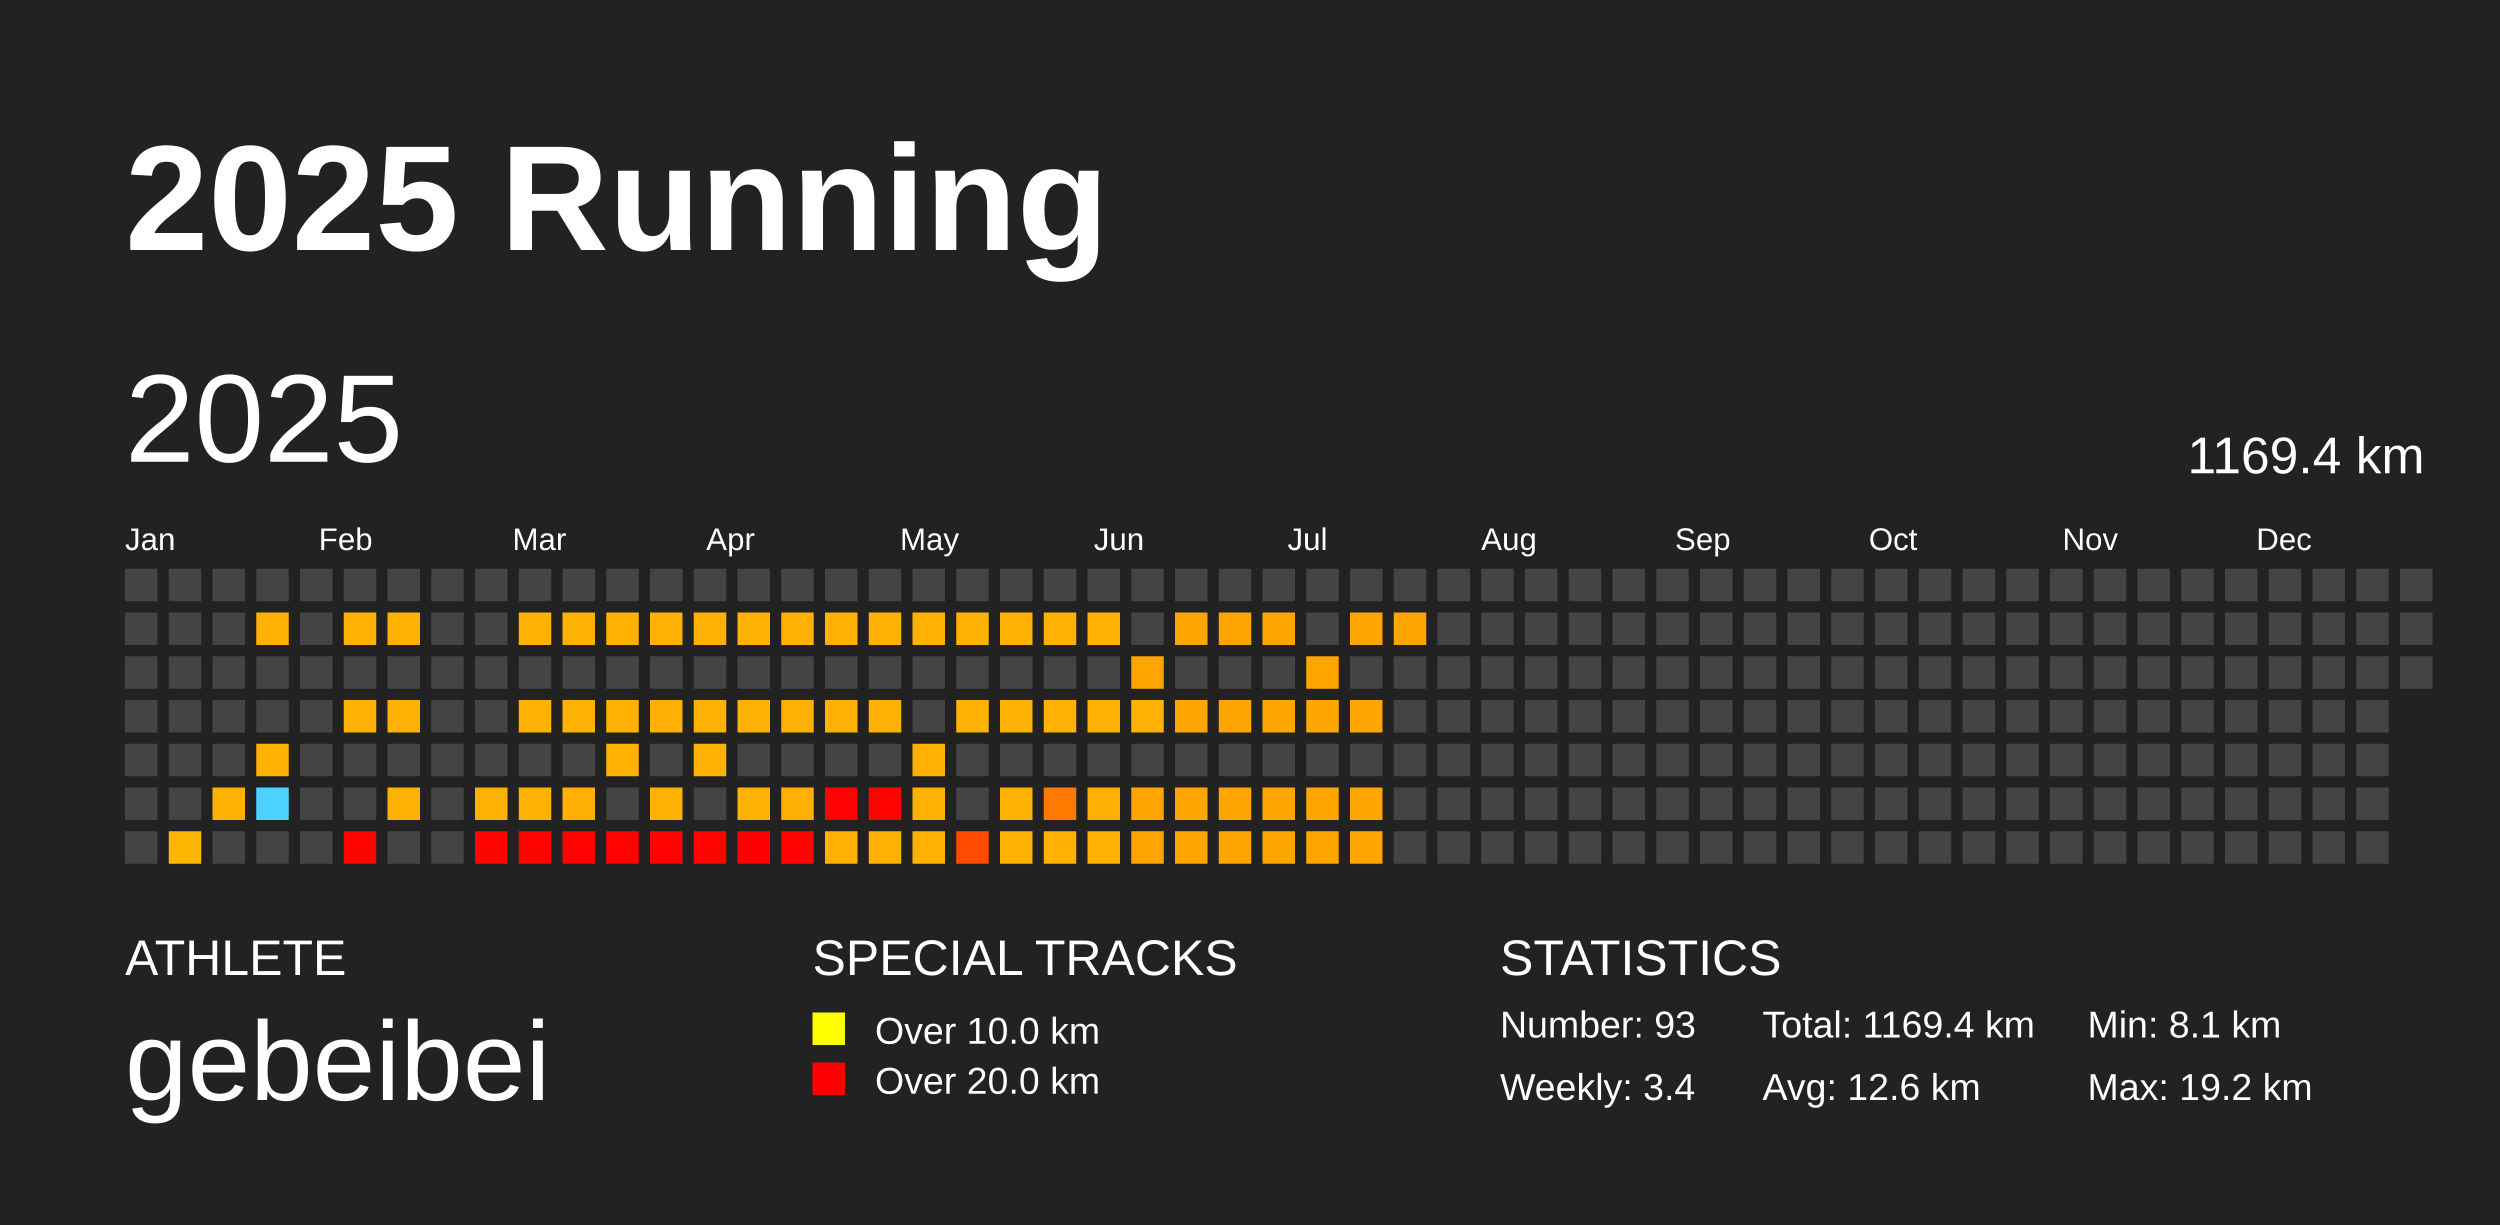
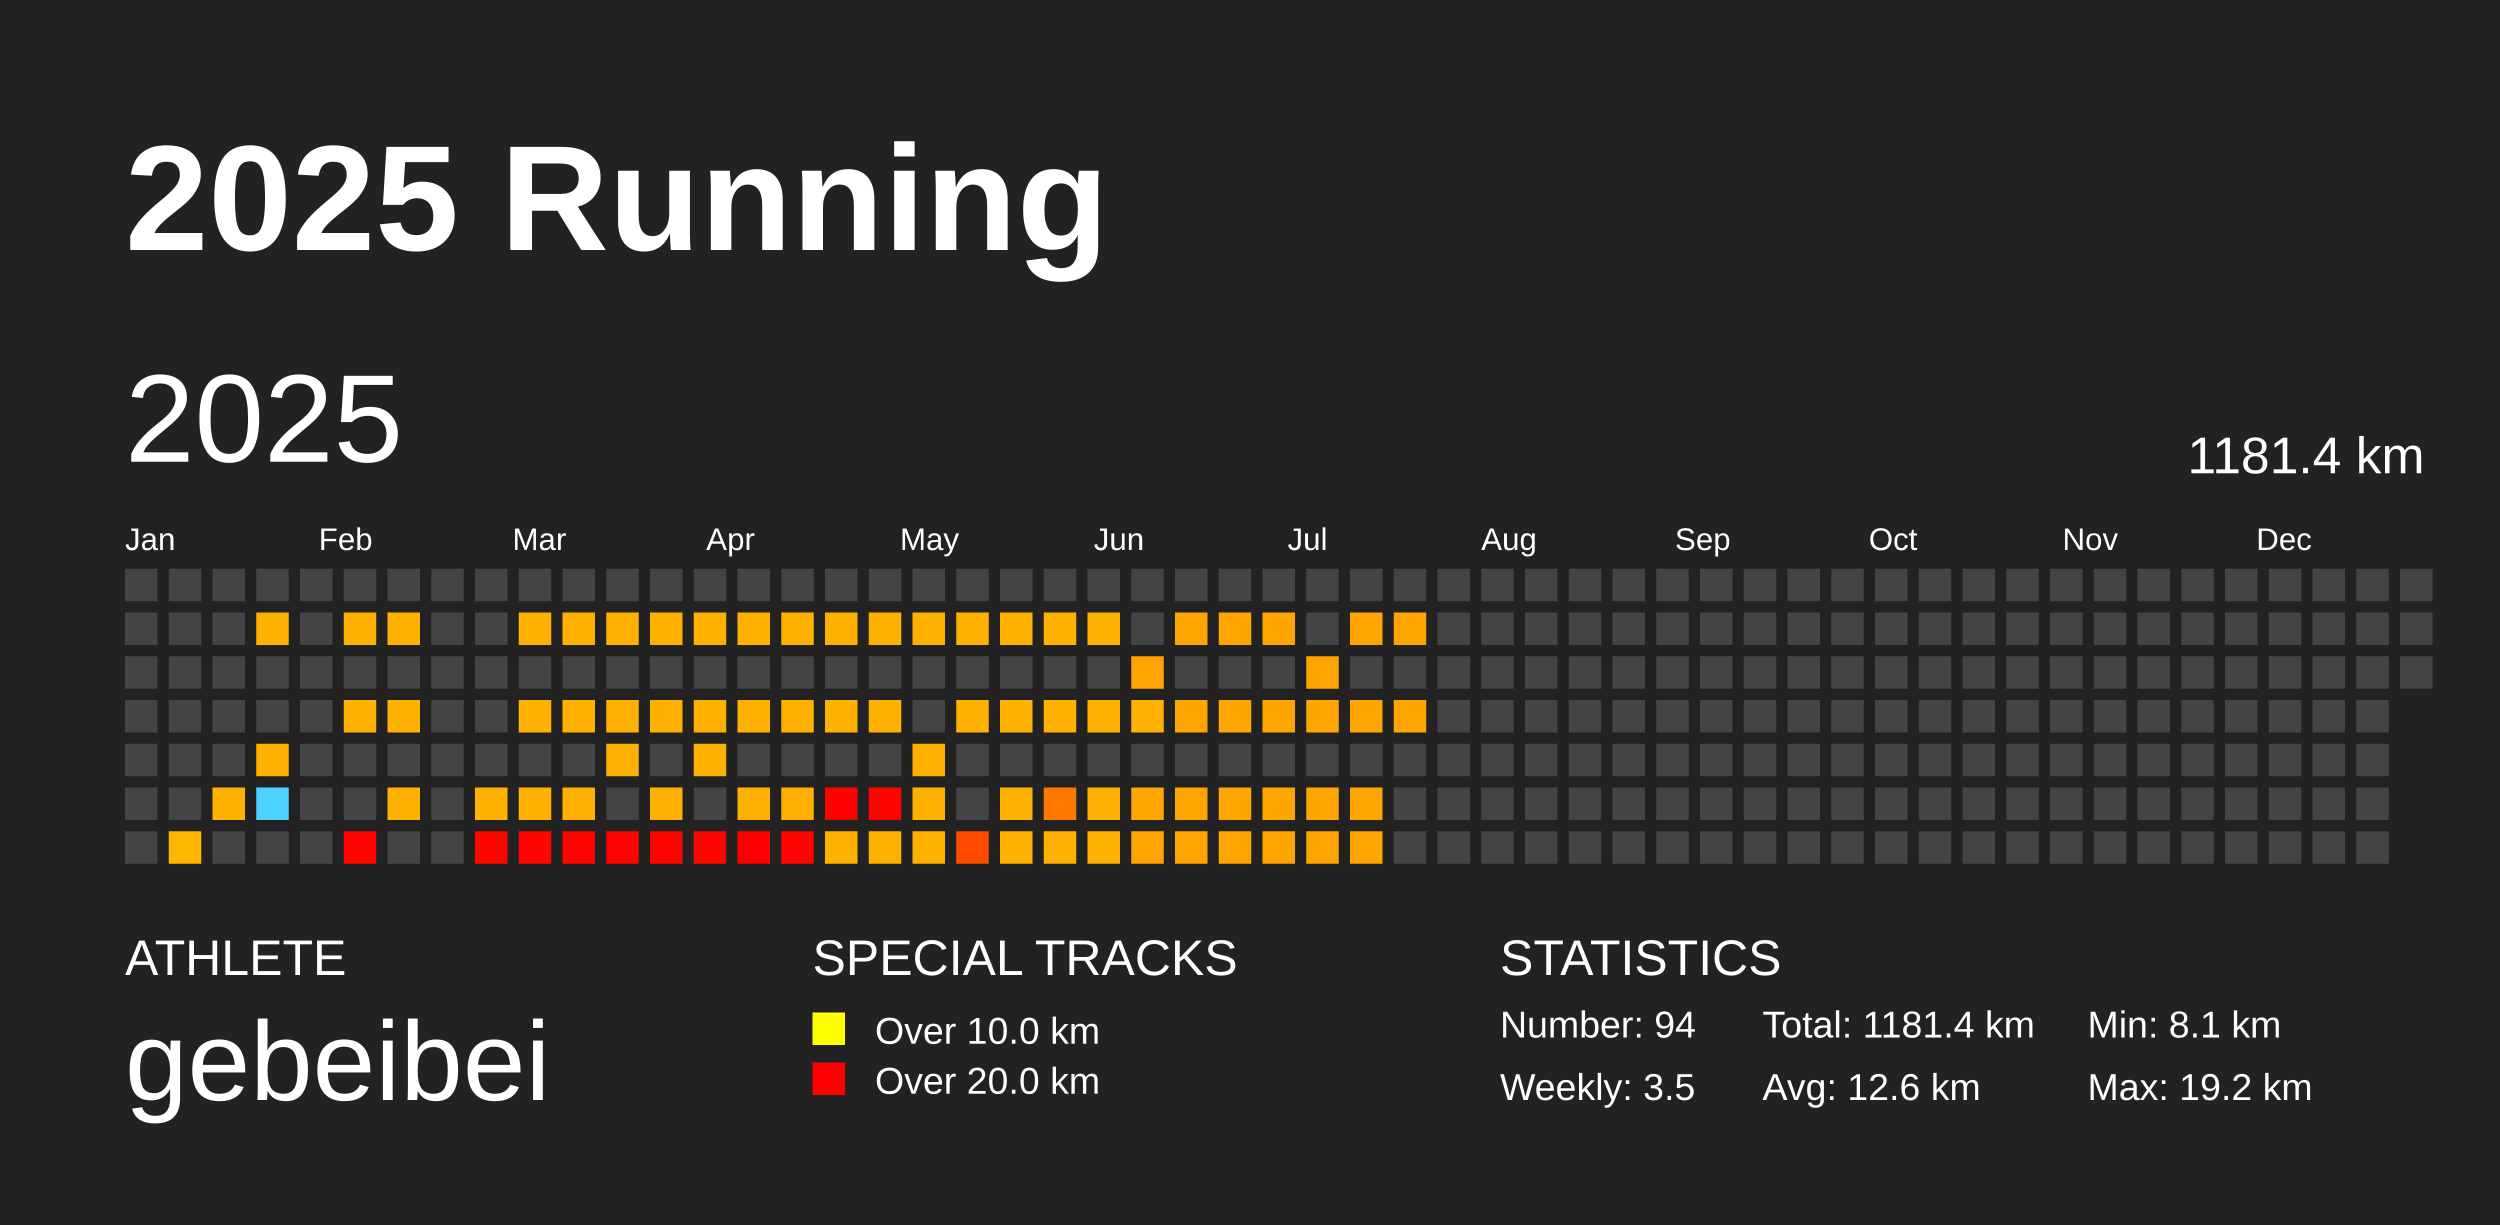
<svg xmlns="http://www.w3.org/2000/svg" baseProfile="full" height="98mm" version="1.1" viewBox="0,0,200,98" width="200mm">
  <defs />
  <rect fill="#222222" height="98" width="200" x="0" y="0" />
  <text fill="#FFFFFF" style="font-size:12px; font-family:Arial; font-weight:bold;" x="10" y="20">2025 Running</text>
  <text fill="#FFFFFF" style="font-size:4px; font-family:Arial" x="10" y="78">ATHLETE</text>
  <text fill="#FFFFFF" style="font-size:9px; font-family:Arial" x="10" y="88">gebeibei</text>
  <text fill="#FFFFFF" style="font-size:4px; font-family:Arial" x="65" y="78">SPECIAL TRACKS</text>
  <rect fill="yellow" height="2.6" width="2.6" x="65" y="81" />
  <text fill="#FFFFFF" style="font-size:3px; font-family:Arial" x="70" y="83.5">Over 10.0 km</text>
  <rect fill="red" height="2.6" width="2.6" x="65" y="85" />
  <text fill="#FFFFFF" style="font-size:3px; font-family:Arial" x="70" y="87.5">Over 20.0 km</text>
  <text fill="#FFFFFF" style="font-size:4px; font-family:Arial" x="120" y="78">STATISTICS</text>
-   <text fill="#FFFFFF" style="font-size:3px; font-family:Arial" x="120" y="83">Number: 93</text>
-   <text fill="#FFFFFF" style="font-size:3px; font-family:Arial" x="120" y="88">Weekly: 3.4</text>
-   <text fill="#FFFFFF" style="font-size:3px; font-family:Arial" x="141" y="83">Total: 1169.4 km</text>
+   <text fill="#FFFFFF" style="font-size:3px; font-family:Arial" x="120" y="83">Number: 94</text>
+   <text fill="#FFFFFF" style="font-size:3px; font-family:Arial" x="120" y="88">Weekly: 3.5</text>
+   <text fill="#FFFFFF" style="font-size:3px; font-family:Arial" x="141" y="83">Total: 1181.4 km</text>
  <text fill="#FFFFFF" style="font-size:3px; font-family:Arial" x="141" y="88">Avg: 12.6 km</text>
  <text fill="#FFFFFF" style="font-size:3px; font-family:Arial" x="167" y="83">Min: 8.1 km</text>
  <text fill="#FFFFFF" style="font-size:3px; font-family:Arial" x="167" y="88">Max: 19.2 km</text>
  <text dominant-baseline="hanging" fill="#FFFFFF" style="font-size:10.0px; font-family:Arial;" x="10" y="30">2025</text>
-   <text dominant-baseline="hanging" fill="#FFFFFF" style="font-size:4.125px; font-family:Arial;" x="175" y="35">1169.4 km</text>
+   <text dominant-baseline="hanging" fill="#FFFFFF" style="font-size:4.125px; font-family:Arial;" x="175" y="35">1181.4 km</text>
  <text fill="#FFFFFF" style="font-size:2.5px; font-family:Arial" x="10.0" y="44">Jan</text>
  <text fill="#FFFFFF" style="font-size:2.5px; font-family:Arial" x="25.5" y="44">Feb</text>
  <text fill="#FFFFFF" style="font-size:2.5px; font-family:Arial" x="41.0" y="44">Mar</text>
  <text fill="#FFFFFF" style="font-size:2.5px; font-family:Arial" x="56.5" y="44">Apr</text>
  <text fill="#FFFFFF" style="font-size:2.5px; font-family:Arial" x="72.0" y="44">May</text>
  <text fill="#FFFFFF" style="font-size:2.5px; font-family:Arial" x="87.5" y="44">Jun</text>
  <text fill="#FFFFFF" style="font-size:2.5px; font-family:Arial" x="103.0" y="44">Jul</text>
  <text fill="#FFFFFF" style="font-size:2.5px; font-family:Arial" x="118.5" y="44">Aug</text>
  <text fill="#FFFFFF" style="font-size:2.5px; font-family:Arial" x="134.0" y="44">Sep</text>
  <text fill="#FFFFFF" style="font-size:2.5px; font-family:Arial" x="149.5" y="44">Oct</text>
  <text fill="#FFFFFF" style="font-size:2.5px; font-family:Arial" x="165.0" y="44">Nov</text>
  <text fill="#FFFFFF" style="font-size:2.5px; font-family:Arial" x="180.5" y="44">Dec</text>
  <rect fill="#444444" height="2.6" width="2.6" x="10.0" y="45.5" />
  <rect fill="#444444" height="2.6" width="2.6" x="10.0" y="49.0" />
  <rect fill="#444444" height="2.6" width="2.6" x="10.0" y="52.5" />
  <rect fill="#444444" height="2.6" width="2.6" x="10.0" y="56.0" />
  <rect fill="#444444" height="2.6" width="2.6" x="10.0" y="59.5" />
  <rect fill="#444444" height="2.6" width="2.6" x="10.0" y="63.0" />
  <rect fill="#444444" height="2.6" width="2.6" x="10.0" y="66.5" />
  <rect fill="#444444" height="2.6" width="2.6" x="13.5" y="45.5" />
  <rect fill="#444444" height="2.6" width="2.6" x="13.5" y="49.0" />
  <rect fill="#444444" height="2.6" width="2.6" x="13.5" y="52.5" />
  <rect fill="#444444" height="2.6" width="2.6" x="13.5" y="56.0" />
  <rect fill="#444444" height="2.6" width="2.6" x="13.5" y="59.5" />
  <rect fill="#444444" height="2.6" width="2.6" x="13.5" y="63.0" />
  <rect fill="#ffb600" height="2.6" width="2.6" x="13.5" y="66.5" />
  <rect fill="#444444" height="2.6" width="2.6" x="17.0" y="45.5" />
  <rect fill="#444444" height="2.6" width="2.6" x="17.0" y="49.0" />
  <rect fill="#444444" height="2.6" width="2.6" x="17.0" y="52.5" />
  <rect fill="#444444" height="2.6" width="2.6" x="17.0" y="56.0" />
  <rect fill="#444444" height="2.6" width="2.6" x="17.0" y="59.5" />
  <rect fill="#ffb100" height="2.6" width="2.6" x="17.0" y="63.0" />
  <rect fill="#444444" height="2.6" width="2.6" x="17.0" y="66.5" />
  <rect fill="#444444" height="2.6" width="2.6" x="20.5" y="45.5" />
  <rect fill="#ffb100" height="2.6" width="2.6" x="20.5" y="49.0" />
  <rect fill="#444444" height="2.6" width="2.6" x="20.5" y="52.5" />
  <rect fill="#444444" height="2.6" width="2.6" x="20.5" y="56.0" />
  <rect fill="#ffb100" height="2.6" width="2.6" x="20.5" y="59.5" />
  <rect fill="#4dd2ff" height="2.6" width="2.6" x="20.5" y="63.0" />
  <rect fill="#444444" height="2.6" width="2.6" x="20.5" y="66.5" />
  <rect fill="#444444" height="2.6" width="2.6" x="24.0" y="45.5" />
  <rect fill="#444444" height="2.6" width="2.6" x="24.0" y="49.0" />
  <rect fill="#444444" height="2.6" width="2.6" x="24.0" y="52.5" />
  <rect fill="#444444" height="2.6" width="2.6" x="24.0" y="56.0" />
  <rect fill="#444444" height="2.6" width="2.6" x="24.0" y="59.5" />
  <rect fill="#444444" height="2.6" width="2.6" x="24.0" y="63.0" />
  <rect fill="#444444" height="2.6" width="2.6" x="24.0" y="66.5" />
  <rect fill="#444444" height="2.6" width="2.6" x="27.5" y="45.5" />
  <rect fill="#ffb100" height="2.6" width="2.6" x="27.5" y="49.0" />
  <rect fill="#444444" height="2.6" width="2.6" x="27.5" y="52.5" />
  <rect fill="#ffb100" height="2.6" width="2.6" x="27.5" y="56.0" />
  <rect fill="#444444" height="2.6" width="2.6" x="27.5" y="59.5" />
  <rect fill="#444444" height="2.6" width="2.6" x="27.5" y="63.0" />
  <rect fill="#ff0500" height="2.6" width="2.6" x="27.5" y="66.5" />
  <rect fill="#444444" height="2.6" width="2.6" x="31.0" y="45.5" />
  <rect fill="#ffb100" height="2.6" width="2.6" x="31.0" y="49.0" />
  <rect fill="#444444" height="2.6" width="2.6" x="31.0" y="52.5" />
  <rect fill="#ffb100" height="2.6" width="2.6" x="31.0" y="56.0" />
  <rect fill="#444444" height="2.6" width="2.6" x="31.0" y="59.5" />
  <rect fill="#ffb100" height="2.6" width="2.6" x="31.0" y="63.0" />
  <rect fill="#444444" height="2.6" width="2.6" x="31.0" y="66.5" />
  <rect fill="#444444" height="2.6" width="2.6" x="34.5" y="45.5" />
  <rect fill="#444444" height="2.6" width="2.6" x="34.5" y="49.0" />
  <rect fill="#444444" height="2.6" width="2.6" x="34.5" y="52.5" />
  <rect fill="#444444" height="2.6" width="2.6" x="34.5" y="56.0" />
  <rect fill="#444444" height="2.6" width="2.6" x="34.5" y="59.5" />
  <rect fill="#444444" height="2.6" width="2.6" x="34.5" y="63.0" />
  <rect fill="#444444" height="2.6" width="2.6" x="34.5" y="66.5" />
  <rect fill="#444444" height="2.6" width="2.6" x="38.0" y="45.5" />
  <rect fill="#444444" height="2.6" width="2.6" x="38.0" y="49.0" />
  <rect fill="#444444" height="2.6" width="2.6" x="38.0" y="52.5" />
  <rect fill="#444444" height="2.6" width="2.6" x="38.0" y="56.0" />
  <rect fill="#444444" height="2.6" width="2.6" x="38.0" y="59.5" />
  <rect fill="#ffb100" height="2.6" width="2.6" x="38.0" y="63.0" />
  <rect fill="#ff0500" height="2.6" width="2.6" x="38.0" y="66.5" />
  <rect fill="#444444" height="2.6" width="2.6" x="41.5" y="45.5" />
  <rect fill="#ffb100" height="2.6" width="2.6" x="41.5" y="49.0" />
  <rect fill="#444444" height="2.6" width="2.6" x="41.5" y="52.5" />
  <rect fill="#ffb100" height="2.6" width="2.6" x="41.5" y="56.0" />
  <rect fill="#444444" height="2.6" width="2.6" x="41.5" y="59.5" />
  <rect fill="#ffb100" height="2.6" width="2.6" x="41.5" y="63.0" />
  <rect fill="#ff0500" height="2.6" width="2.6" x="41.5" y="66.5" />
  <rect fill="#444444" height="2.6" width="2.6" x="45.0" y="45.5" />
  <rect fill="#ffb100" height="2.6" width="2.6" x="45.0" y="49.0" />
  <rect fill="#444444" height="2.6" width="2.6" x="45.0" y="52.5" />
  <rect fill="#ffb100" height="2.6" width="2.6" x="45.0" y="56.0" />
  <rect fill="#444444" height="2.6" width="2.6" x="45.0" y="59.5" />
  <rect fill="#ffb000" height="2.6" width="2.6" x="45.0" y="63.0" />
  <rect fill="#ff0300" height="2.6" width="2.6" x="45.0" y="66.5" />
  <rect fill="#444444" height="2.6" width="2.6" x="48.5" y="45.5" />
  <rect fill="#ffb100" height="2.6" width="2.6" x="48.5" y="49.0" />
  <rect fill="#444444" height="2.6" width="2.6" x="48.5" y="52.5" />
  <rect fill="#ffb100" height="2.6" width="2.6" x="48.5" y="56.0" />
  <rect fill="#ffb100" height="2.6" width="2.6" x="48.5" y="59.5" />
  <rect fill="#444444" height="2.6" width="2.6" x="48.5" y="63.0" />
  <rect fill="#ff0300" height="2.6" width="2.6" x="48.5" y="66.5" />
  <rect fill="#444444" height="2.6" width="2.6" x="52.0" y="45.5" />
  <rect fill="#ffb100" height="2.6" width="2.6" x="52.0" y="49.0" />
  <rect fill="#444444" height="2.6" width="2.6" x="52.0" y="52.5" />
  <rect fill="#ffb000" height="2.6" width="2.6" x="52.0" y="56.0" />
  <rect fill="#444444" height="2.6" width="2.6" x="52.0" y="59.5" />
  <rect fill="#ffb100" height="2.6" width="2.6" x="52.0" y="63.0" />
  <rect fill="#ff0300" height="2.6" width="2.6" x="52.0" y="66.5" />
  <rect fill="#444444" height="2.6" width="2.6" x="55.5" y="45.5" />
  <rect fill="#ffb100" height="2.6" width="2.6" x="55.5" y="49.0" />
  <rect fill="#444444" height="2.6" width="2.6" x="55.5" y="52.5" />
  <rect fill="#ffb100" height="2.6" width="2.6" x="55.5" y="56.0" />
  <rect fill="#ffb100" height="2.6" width="2.6" x="55.5" y="59.5" />
  <rect fill="#444444" height="2.6" width="2.6" x="55.5" y="63.0" />
  <rect fill="#ff0500" height="2.6" width="2.6" x="55.5" y="66.5" />
  <rect fill="#444444" height="2.6" width="2.6" x="59.0" y="45.5" />
  <rect fill="#ffb100" height="2.6" width="2.6" x="59.0" y="49.0" />
  <rect fill="#444444" height="2.6" width="2.6" x="59.0" y="52.5" />
  <rect fill="#ffb100" height="2.6" width="2.6" x="59.0" y="56.0" />
  <rect fill="#444444" height="2.6" width="2.6" x="59.0" y="59.5" />
  <rect fill="#ffb100" height="2.6" width="2.6" x="59.0" y="63.0" />
  <rect fill="#ff0000" height="2.6" width="2.6" x="59.0" y="66.5" />
  <rect fill="#444444" height="2.6" width="2.6" x="62.5" y="45.5" />
  <rect fill="#ffb100" height="2.6" width="2.6" x="62.5" y="49.0" />
  <rect fill="#444444" height="2.6" width="2.6" x="62.5" y="52.5" />
  <rect fill="#ffb100" height="2.6" width="2.6" x="62.5" y="56.0" />
  <rect fill="#444444" height="2.6" width="2.6" x="62.5" y="59.5" />
  <rect fill="#ffb000" height="2.6" width="2.6" x="62.5" y="63.0" />
  <rect fill="#ff0400" height="2.6" width="2.6" x="62.5" y="66.5" />
  <rect fill="#444444" height="2.6" width="2.6" x="66.0" y="45.5" />
  <rect fill="#ffb100" height="2.6" width="2.6" x="66.0" y="49.0" />
  <rect fill="#444444" height="2.6" width="2.6" x="66.0" y="52.5" />
  <rect fill="#ffb100" height="2.6" width="2.6" x="66.0" y="56.0" />
  <rect fill="#444444" height="2.6" width="2.6" x="66.0" y="59.5" />
  <rect fill="#ff0200" height="2.6" width="2.6" x="66.0" y="63.0" />
  <rect fill="#ffb100" height="2.6" width="2.6" x="66.0" y="66.5" />
  <rect fill="#444444" height="2.6" width="2.6" x="69.5" y="45.5" />
  <rect fill="#ffb100" height="2.6" width="2.6" x="69.5" y="49.0" />
  <rect fill="#444444" height="2.6" width="2.6" x="69.5" y="52.5" />
  <rect fill="#ffb100" height="2.6" width="2.6" x="69.5" y="56.0" />
  <rect fill="#444444" height="2.6" width="2.6" x="69.5" y="59.5" />
  <rect fill="#ff0300" height="2.6" width="2.6" x="69.5" y="63.0" />
  <rect fill="#ffb100" height="2.6" width="2.6" x="69.5" y="66.5" />
  <rect fill="#444444" height="2.6" width="2.6" x="73.0" y="45.5" />
  <rect fill="#ffb100" height="2.6" width="2.6" x="73.0" y="49.0" />
  <rect fill="#444444" height="2.6" width="2.6" x="73.0" y="52.5" />
  <rect fill="#444444" height="2.6" width="2.6" x="73.0" y="56.0" />
  <rect fill="#ffb100" height="2.6" width="2.6" x="73.0" y="59.5" />
  <rect fill="#ffb100" height="2.6" width="2.6" x="73.0" y="63.0" />
  <rect fill="#ffb100" height="2.6" width="2.6" x="73.0" y="66.5" />
  <rect fill="#444444" height="2.6" width="2.6" x="76.5" y="45.5" />
  <rect fill="#ffb100" height="2.6" width="2.6" x="76.5" y="49.0" />
  <rect fill="#444444" height="2.6" width="2.6" x="76.5" y="52.5" />
  <rect fill="#ffb100" height="2.6" width="2.6" x="76.5" y="56.0" />
  <rect fill="#444444" height="2.6" width="2.6" x="76.5" y="59.5" />
  <rect fill="#444444" height="2.6" width="2.6" x="76.5" y="63.0" />
  <rect fill="#ff4a00" height="2.6" width="2.6" x="76.5" y="66.5" />
  <rect fill="#444444" height="2.6" width="2.6" x="80.0" y="45.5" />
  <rect fill="#ffb100" height="2.6" width="2.6" x="80.0" y="49.0" />
  <rect fill="#444444" height="2.6" width="2.6" x="80.0" y="52.5" />
  <rect fill="#ffb100" height="2.6" width="2.6" x="80.0" y="56.0" />
  <rect fill="#444444" height="2.6" width="2.6" x="80.0" y="59.5" />
  <rect fill="#ffb100" height="2.6" width="2.6" x="80.0" y="63.0" />
  <rect fill="#ffb100" height="2.6" width="2.6" x="80.0" y="66.5" />
  <rect fill="#444444" height="2.6" width="2.6" x="83.5" y="45.5" />
  <rect fill="#ffb100" height="2.6" width="2.6" x="83.5" y="49.0" />
  <rect fill="#444444" height="2.6" width="2.6" x="83.5" y="52.5" />
  <rect fill="#ffb100" height="2.6" width="2.6" x="83.5" y="56.0" />
  <rect fill="#444444" height="2.6" width="2.6" x="83.5" y="59.5" />
  <rect fill="#ff7800" height="2.6" width="2.6" x="83.5" y="63.0" />
  <rect fill="#ffb000" height="2.6" width="2.6" x="83.5" y="66.5" />
  <rect fill="#444444" height="2.6" width="2.6" x="87.0" y="45.5" />
  <rect fill="#ffb100" height="2.6" width="2.6" x="87.0" y="49.0" />
  <rect fill="#444444" height="2.6" width="2.6" x="87.0" y="52.5" />
  <rect fill="#ffb100" height="2.6" width="2.6" x="87.0" y="56.0" />
  <rect fill="#444444" height="2.6" width="2.6" x="87.0" y="59.5" />
  <rect fill="#ffb000" height="2.6" width="2.6" x="87.0" y="63.0" />
  <rect fill="#ffb100" height="2.6" width="2.6" x="87.0" y="66.5" />
  <rect fill="#444444" height="2.6" width="2.6" x="90.5" y="45.5" />
  <rect fill="#444444" height="2.6" width="2.6" x="90.5" y="49.0" />
  <rect fill="#ffa500" height="2.6" width="2.6" x="90.5" y="52.5" />
  <rect fill="#ffb100" height="2.6" width="2.6" x="90.5" y="56.0" />
  <rect fill="#444444" height="2.6" width="2.6" x="90.5" y="59.5" />
  <rect fill="#ffa500" height="2.6" width="2.6" x="90.5" y="63.0" />
  <rect fill="#ffa500" height="2.6" width="2.6" x="90.5" y="66.5" />
  <rect fill="#444444" height="2.6" width="2.6" x="94.0" y="45.5" />
  <rect fill="#ffa500" height="2.6" width="2.6" x="94.0" y="49.0" />
  <rect fill="#444444" height="2.6" width="2.6" x="94.0" y="52.5" />
  <rect fill="#ffa500" height="2.6" width="2.6" x="94.0" y="56.0" />
  <rect fill="#444444" height="2.6" width="2.6" x="94.0" y="59.5" />
  <rect fill="#ffa500" height="2.6" width="2.6" x="94.0" y="63.0" />
  <rect fill="#ffa500" height="2.6" width="2.6" x="94.0" y="66.5" />
  <rect fill="#444444" height="2.6" width="2.6" x="97.5" y="45.5" />
  <rect fill="#ffa500" height="2.6" width="2.6" x="97.5" y="49.0" />
  <rect fill="#444444" height="2.6" width="2.6" x="97.5" y="52.5" />
  <rect fill="#ffa500" height="2.6" width="2.6" x="97.5" y="56.0" />
  <rect fill="#444444" height="2.6" width="2.6" x="97.5" y="59.5" />
  <rect fill="#ffa500" height="2.6" width="2.6" x="97.5" y="63.0" />
  <rect fill="#ffa500" height="2.6" width="2.6" x="97.5" y="66.5" />
  <rect fill="#444444" height="2.6" width="2.6" x="101.0" y="45.5" />
  <rect fill="#ffa500" height="2.6" width="2.6" x="101.0" y="49.0" />
  <rect fill="#444444" height="2.6" width="2.6" x="101.0" y="52.5" />
  <rect fill="#ffa500" height="2.6" width="2.6" x="101.0" y="56.0" />
  <rect fill="#444444" height="2.6" width="2.6" x="101.0" y="59.5" />
  <rect fill="#ffa500" height="2.6" width="2.6" x="101.0" y="63.0" />
  <rect fill="#ffa500" height="2.6" width="2.6" x="101.0" y="66.5" />
  <rect fill="#444444" height="2.6" width="2.6" x="104.5" y="45.5" />
  <rect fill="#444444" height="2.6" width="2.6" x="104.5" y="49.0" />
  <rect fill="#ffa500" height="2.6" width="2.6" x="104.5" y="52.5" />
  <rect fill="#ffa600" height="2.6" width="2.6" x="104.5" y="56.0" />
  <rect fill="#444444" height="2.6" width="2.6" x="104.5" y="59.5" />
  <rect fill="#ffa500" height="2.6" width="2.6" x="104.5" y="63.0" />
  <rect fill="#ffa500" height="2.6" width="2.6" x="104.5" y="66.5" />
  <rect fill="#444444" height="2.6" width="2.6" x="108.0" y="45.5" />
  <rect fill="#ffa500" height="2.6" width="2.6" x="108.0" y="49.0" />
  <rect fill="#444444" height="2.6" width="2.6" x="108.0" y="52.5" />
  <rect fill="#ffa500" height="2.6" width="2.6" x="108.0" y="56.0" />
  <rect fill="#444444" height="2.6" width="2.6" x="108.0" y="59.5" />
  <rect fill="#ffa500" height="2.6" width="2.6" x="108.0" y="63.0" />
  <rect fill="#ffa500" height="2.6" width="2.6" x="108.0" y="66.5" />
  <rect fill="#444444" height="2.6" width="2.6" x="111.5" y="45.5" />
  <rect fill="#ffa500" height="2.6" width="2.6" x="111.5" y="49.0" />
  <rect fill="#444444" height="2.6" width="2.6" x="111.5" y="52.5" />
-   <rect fill="#444444" height="2.6" width="2.6" x="111.5" y="56.0" />
+   <rect fill="#ffa500" height="2.6" width="2.6" x="111.5" y="56.0" />
  <rect fill="#444444" height="2.6" width="2.6" x="111.5" y="59.5" />
  <rect fill="#444444" height="2.6" width="2.6" x="111.5" y="63.0" />
  <rect fill="#444444" height="2.6" width="2.6" x="111.5" y="66.5" />
  <rect fill="#444444" height="2.6" width="2.6" x="115.0" y="45.5" />
  <rect fill="#444444" height="2.6" width="2.6" x="115.0" y="49.0" />
  <rect fill="#444444" height="2.6" width="2.6" x="115.0" y="52.5" />
  <rect fill="#444444" height="2.6" width="2.6" x="115.0" y="56.0" />
  <rect fill="#444444" height="2.6" width="2.6" x="115.0" y="59.5" />
  <rect fill="#444444" height="2.6" width="2.6" x="115.0" y="63.0" />
  <rect fill="#444444" height="2.6" width="2.6" x="115.0" y="66.5" />
  <rect fill="#444444" height="2.6" width="2.6" x="118.5" y="45.5" />
  <rect fill="#444444" height="2.6" width="2.6" x="118.5" y="49.0" />
  <rect fill="#444444" height="2.6" width="2.6" x="118.5" y="52.5" />
  <rect fill="#444444" height="2.6" width="2.6" x="118.5" y="56.0" />
  <rect fill="#444444" height="2.6" width="2.6" x="118.5" y="59.5" />
  <rect fill="#444444" height="2.6" width="2.6" x="118.5" y="63.0" />
  <rect fill="#444444" height="2.6" width="2.6" x="118.5" y="66.5" />
  <rect fill="#444444" height="2.6" width="2.6" x="122.0" y="45.5" />
  <rect fill="#444444" height="2.6" width="2.6" x="122.0" y="49.0" />
  <rect fill="#444444" height="2.6" width="2.6" x="122.0" y="52.5" />
  <rect fill="#444444" height="2.6" width="2.6" x="122.0" y="56.0" />
  <rect fill="#444444" height="2.6" width="2.6" x="122.0" y="59.5" />
  <rect fill="#444444" height="2.6" width="2.6" x="122.0" y="63.0" />
  <rect fill="#444444" height="2.6" width="2.6" x="122.0" y="66.5" />
  <rect fill="#444444" height="2.6" width="2.6" x="125.5" y="45.5" />
  <rect fill="#444444" height="2.6" width="2.6" x="125.5" y="49.0" />
  <rect fill="#444444" height="2.6" width="2.6" x="125.5" y="52.5" />
  <rect fill="#444444" height="2.6" width="2.6" x="125.5" y="56.0" />
  <rect fill="#444444" height="2.6" width="2.6" x="125.5" y="59.5" />
  <rect fill="#444444" height="2.6" width="2.6" x="125.5" y="63.0" />
  <rect fill="#444444" height="2.6" width="2.6" x="125.5" y="66.5" />
  <rect fill="#444444" height="2.6" width="2.6" x="129.0" y="45.5" />
  <rect fill="#444444" height="2.6" width="2.6" x="129.0" y="49.0" />
  <rect fill="#444444" height="2.6" width="2.6" x="129.0" y="52.5" />
  <rect fill="#444444" height="2.6" width="2.6" x="129.0" y="56.0" />
  <rect fill="#444444" height="2.6" width="2.6" x="129.0" y="59.5" />
  <rect fill="#444444" height="2.6" width="2.6" x="129.0" y="63.0" />
  <rect fill="#444444" height="2.6" width="2.6" x="129.0" y="66.5" />
  <rect fill="#444444" height="2.6" width="2.6" x="132.5" y="45.5" />
  <rect fill="#444444" height="2.6" width="2.6" x="132.5" y="49.0" />
  <rect fill="#444444" height="2.6" width="2.6" x="132.5" y="52.5" />
  <rect fill="#444444" height="2.6" width="2.6" x="132.5" y="56.0" />
  <rect fill="#444444" height="2.6" width="2.6" x="132.5" y="59.5" />
  <rect fill="#444444" height="2.6" width="2.6" x="132.5" y="63.0" />
  <rect fill="#444444" height="2.6" width="2.6" x="132.5" y="66.5" />
  <rect fill="#444444" height="2.6" width="2.6" x="136.0" y="45.5" />
  <rect fill="#444444" height="2.6" width="2.6" x="136.0" y="49.0" />
  <rect fill="#444444" height="2.6" width="2.6" x="136.0" y="52.5" />
  <rect fill="#444444" height="2.6" width="2.6" x="136.0" y="56.0" />
  <rect fill="#444444" height="2.6" width="2.6" x="136.0" y="59.5" />
  <rect fill="#444444" height="2.6" width="2.6" x="136.0" y="63.0" />
  <rect fill="#444444" height="2.6" width="2.6" x="136.0" y="66.5" />
  <rect fill="#444444" height="2.6" width="2.6" x="139.5" y="45.5" />
  <rect fill="#444444" height="2.6" width="2.6" x="139.5" y="49.0" />
  <rect fill="#444444" height="2.6" width="2.6" x="139.5" y="52.5" />
  <rect fill="#444444" height="2.6" width="2.6" x="139.5" y="56.0" />
  <rect fill="#444444" height="2.6" width="2.6" x="139.5" y="59.5" />
  <rect fill="#444444" height="2.6" width="2.6" x="139.5" y="63.0" />
  <rect fill="#444444" height="2.6" width="2.6" x="139.5" y="66.5" />
  <rect fill="#444444" height="2.6" width="2.6" x="143.0" y="45.5" />
  <rect fill="#444444" height="2.6" width="2.6" x="143.0" y="49.0" />
  <rect fill="#444444" height="2.6" width="2.6" x="143.0" y="52.5" />
  <rect fill="#444444" height="2.6" width="2.6" x="143.0" y="56.0" />
  <rect fill="#444444" height="2.6" width="2.6" x="143.0" y="59.5" />
  <rect fill="#444444" height="2.6" width="2.6" x="143.0" y="63.0" />
  <rect fill="#444444" height="2.6" width="2.6" x="143.0" y="66.5" />
  <rect fill="#444444" height="2.6" width="2.6" x="146.5" y="45.5" />
  <rect fill="#444444" height="2.6" width="2.6" x="146.5" y="49.0" />
  <rect fill="#444444" height="2.6" width="2.6" x="146.5" y="52.5" />
  <rect fill="#444444" height="2.6" width="2.6" x="146.5" y="56.0" />
  <rect fill="#444444" height="2.6" width="2.6" x="146.5" y="59.5" />
  <rect fill="#444444" height="2.6" width="2.6" x="146.5" y="63.0" />
  <rect fill="#444444" height="2.6" width="2.6" x="146.5" y="66.5" />
  <rect fill="#444444" height="2.6" width="2.6" x="150.0" y="45.5" />
  <rect fill="#444444" height="2.6" width="2.6" x="150.0" y="49.0" />
  <rect fill="#444444" height="2.6" width="2.6" x="150.0" y="52.5" />
  <rect fill="#444444" height="2.6" width="2.6" x="150.0" y="56.0" />
  <rect fill="#444444" height="2.6" width="2.6" x="150.0" y="59.5" />
  <rect fill="#444444" height="2.6" width="2.6" x="150.0" y="63.0" />
  <rect fill="#444444" height="2.6" width="2.6" x="150.0" y="66.5" />
  <rect fill="#444444" height="2.6" width="2.6" x="153.5" y="45.5" />
  <rect fill="#444444" height="2.6" width="2.6" x="153.5" y="49.0" />
  <rect fill="#444444" height="2.6" width="2.6" x="153.5" y="52.5" />
  <rect fill="#444444" height="2.6" width="2.6" x="153.5" y="56.0" />
  <rect fill="#444444" height="2.6" width="2.6" x="153.5" y="59.5" />
  <rect fill="#444444" height="2.6" width="2.6" x="153.5" y="63.0" />
  <rect fill="#444444" height="2.6" width="2.6" x="153.5" y="66.5" />
  <rect fill="#444444" height="2.6" width="2.6" x="157.0" y="45.5" />
  <rect fill="#444444" height="2.6" width="2.6" x="157.0" y="49.0" />
  <rect fill="#444444" height="2.6" width="2.6" x="157.0" y="52.5" />
  <rect fill="#444444" height="2.6" width="2.6" x="157.0" y="56.0" />
  <rect fill="#444444" height="2.6" width="2.6" x="157.0" y="59.5" />
  <rect fill="#444444" height="2.6" width="2.6" x="157.0" y="63.0" />
  <rect fill="#444444" height="2.6" width="2.6" x="157.0" y="66.5" />
  <rect fill="#444444" height="2.6" width="2.6" x="160.5" y="45.5" />
  <rect fill="#444444" height="2.6" width="2.6" x="160.5" y="49.0" />
  <rect fill="#444444" height="2.6" width="2.6" x="160.5" y="52.5" />
  <rect fill="#444444" height="2.6" width="2.6" x="160.5" y="56.0" />
  <rect fill="#444444" height="2.6" width="2.6" x="160.5" y="59.5" />
  <rect fill="#444444" height="2.6" width="2.6" x="160.5" y="63.0" />
  <rect fill="#444444" height="2.6" width="2.6" x="160.5" y="66.5" />
  <rect fill="#444444" height="2.6" width="2.6" x="164.0" y="45.5" />
  <rect fill="#444444" height="2.6" width="2.6" x="164.0" y="49.0" />
  <rect fill="#444444" height="2.6" width="2.6" x="164.0" y="52.5" />
  <rect fill="#444444" height="2.6" width="2.6" x="164.0" y="56.0" />
  <rect fill="#444444" height="2.6" width="2.6" x="164.0" y="59.5" />
  <rect fill="#444444" height="2.6" width="2.6" x="164.0" y="63.0" />
  <rect fill="#444444" height="2.6" width="2.6" x="164.0" y="66.5" />
  <rect fill="#444444" height="2.6" width="2.6" x="167.5" y="45.5" />
  <rect fill="#444444" height="2.6" width="2.6" x="167.5" y="49.0" />
  <rect fill="#444444" height="2.6" width="2.6" x="167.5" y="52.5" />
  <rect fill="#444444" height="2.6" width="2.6" x="167.5" y="56.0" />
  <rect fill="#444444" height="2.6" width="2.6" x="167.5" y="59.5" />
  <rect fill="#444444" height="2.6" width="2.6" x="167.5" y="63.0" />
  <rect fill="#444444" height="2.6" width="2.6" x="167.5" y="66.5" />
  <rect fill="#444444" height="2.6" width="2.6" x="171.0" y="45.5" />
  <rect fill="#444444" height="2.6" width="2.6" x="171.0" y="49.0" />
  <rect fill="#444444" height="2.6" width="2.6" x="171.0" y="52.5" />
  <rect fill="#444444" height="2.6" width="2.6" x="171.0" y="56.0" />
  <rect fill="#444444" height="2.6" width="2.6" x="171.0" y="59.5" />
  <rect fill="#444444" height="2.6" width="2.6" x="171.0" y="63.0" />
  <rect fill="#444444" height="2.6" width="2.6" x="171.0" y="66.5" />
  <rect fill="#444444" height="2.6" width="2.6" x="174.5" y="45.5" />
  <rect fill="#444444" height="2.6" width="2.6" x="174.5" y="49.0" />
  <rect fill="#444444" height="2.6" width="2.6" x="174.5" y="52.5" />
  <rect fill="#444444" height="2.6" width="2.6" x="174.5" y="56.0" />
  <rect fill="#444444" height="2.6" width="2.6" x="174.5" y="59.5" />
  <rect fill="#444444" height="2.6" width="2.6" x="174.5" y="63.0" />
  <rect fill="#444444" height="2.6" width="2.6" x="174.5" y="66.5" />
  <rect fill="#444444" height="2.6" width="2.6" x="178.0" y="45.5" />
  <rect fill="#444444" height="2.6" width="2.6" x="178.0" y="49.0" />
  <rect fill="#444444" height="2.6" width="2.6" x="178.0" y="52.5" />
  <rect fill="#444444" height="2.6" width="2.6" x="178.0" y="56.0" />
  <rect fill="#444444" height="2.6" width="2.6" x="178.0" y="59.5" />
  <rect fill="#444444" height="2.6" width="2.6" x="178.0" y="63.0" />
  <rect fill="#444444" height="2.6" width="2.6" x="178.0" y="66.5" />
  <rect fill="#444444" height="2.6" width="2.6" x="181.5" y="45.5" />
  <rect fill="#444444" height="2.6" width="2.6" x="181.5" y="49.0" />
  <rect fill="#444444" height="2.6" width="2.6" x="181.5" y="52.5" />
  <rect fill="#444444" height="2.6" width="2.6" x="181.5" y="56.0" />
  <rect fill="#444444" height="2.6" width="2.6" x="181.5" y="59.5" />
  <rect fill="#444444" height="2.6" width="2.6" x="181.5" y="63.0" />
  <rect fill="#444444" height="2.6" width="2.6" x="181.5" y="66.5" />
  <rect fill="#444444" height="2.6" width="2.6" x="185.0" y="45.5" />
  <rect fill="#444444" height="2.6" width="2.6" x="185.0" y="49.0" />
  <rect fill="#444444" height="2.6" width="2.6" x="185.0" y="52.5" />
  <rect fill="#444444" height="2.6" width="2.6" x="185.0" y="56.0" />
  <rect fill="#444444" height="2.6" width="2.6" x="185.0" y="59.5" />
  <rect fill="#444444" height="2.6" width="2.6" x="185.0" y="63.0" />
  <rect fill="#444444" height="2.6" width="2.6" x="185.0" y="66.5" />
  <rect fill="#444444" height="2.6" width="2.6" x="188.5" y="45.5" />
  <rect fill="#444444" height="2.6" width="2.6" x="188.5" y="49.0" />
  <rect fill="#444444" height="2.6" width="2.6" x="188.5" y="52.5" />
  <rect fill="#444444" height="2.6" width="2.6" x="188.5" y="56.0" />
  <rect fill="#444444" height="2.6" width="2.6" x="188.5" y="59.5" />
  <rect fill="#444444" height="2.6" width="2.6" x="188.5" y="63.0" />
  <rect fill="#444444" height="2.6" width="2.6" x="188.5" y="66.5" />
  <rect fill="#444444" height="2.6" width="2.6" x="192.0" y="45.5" />
  <rect fill="#444444" height="2.6" width="2.6" x="192.0" y="49.0" />
  <rect fill="#444444" height="2.6" width="2.6" x="192.0" y="52.5" />
</svg>
